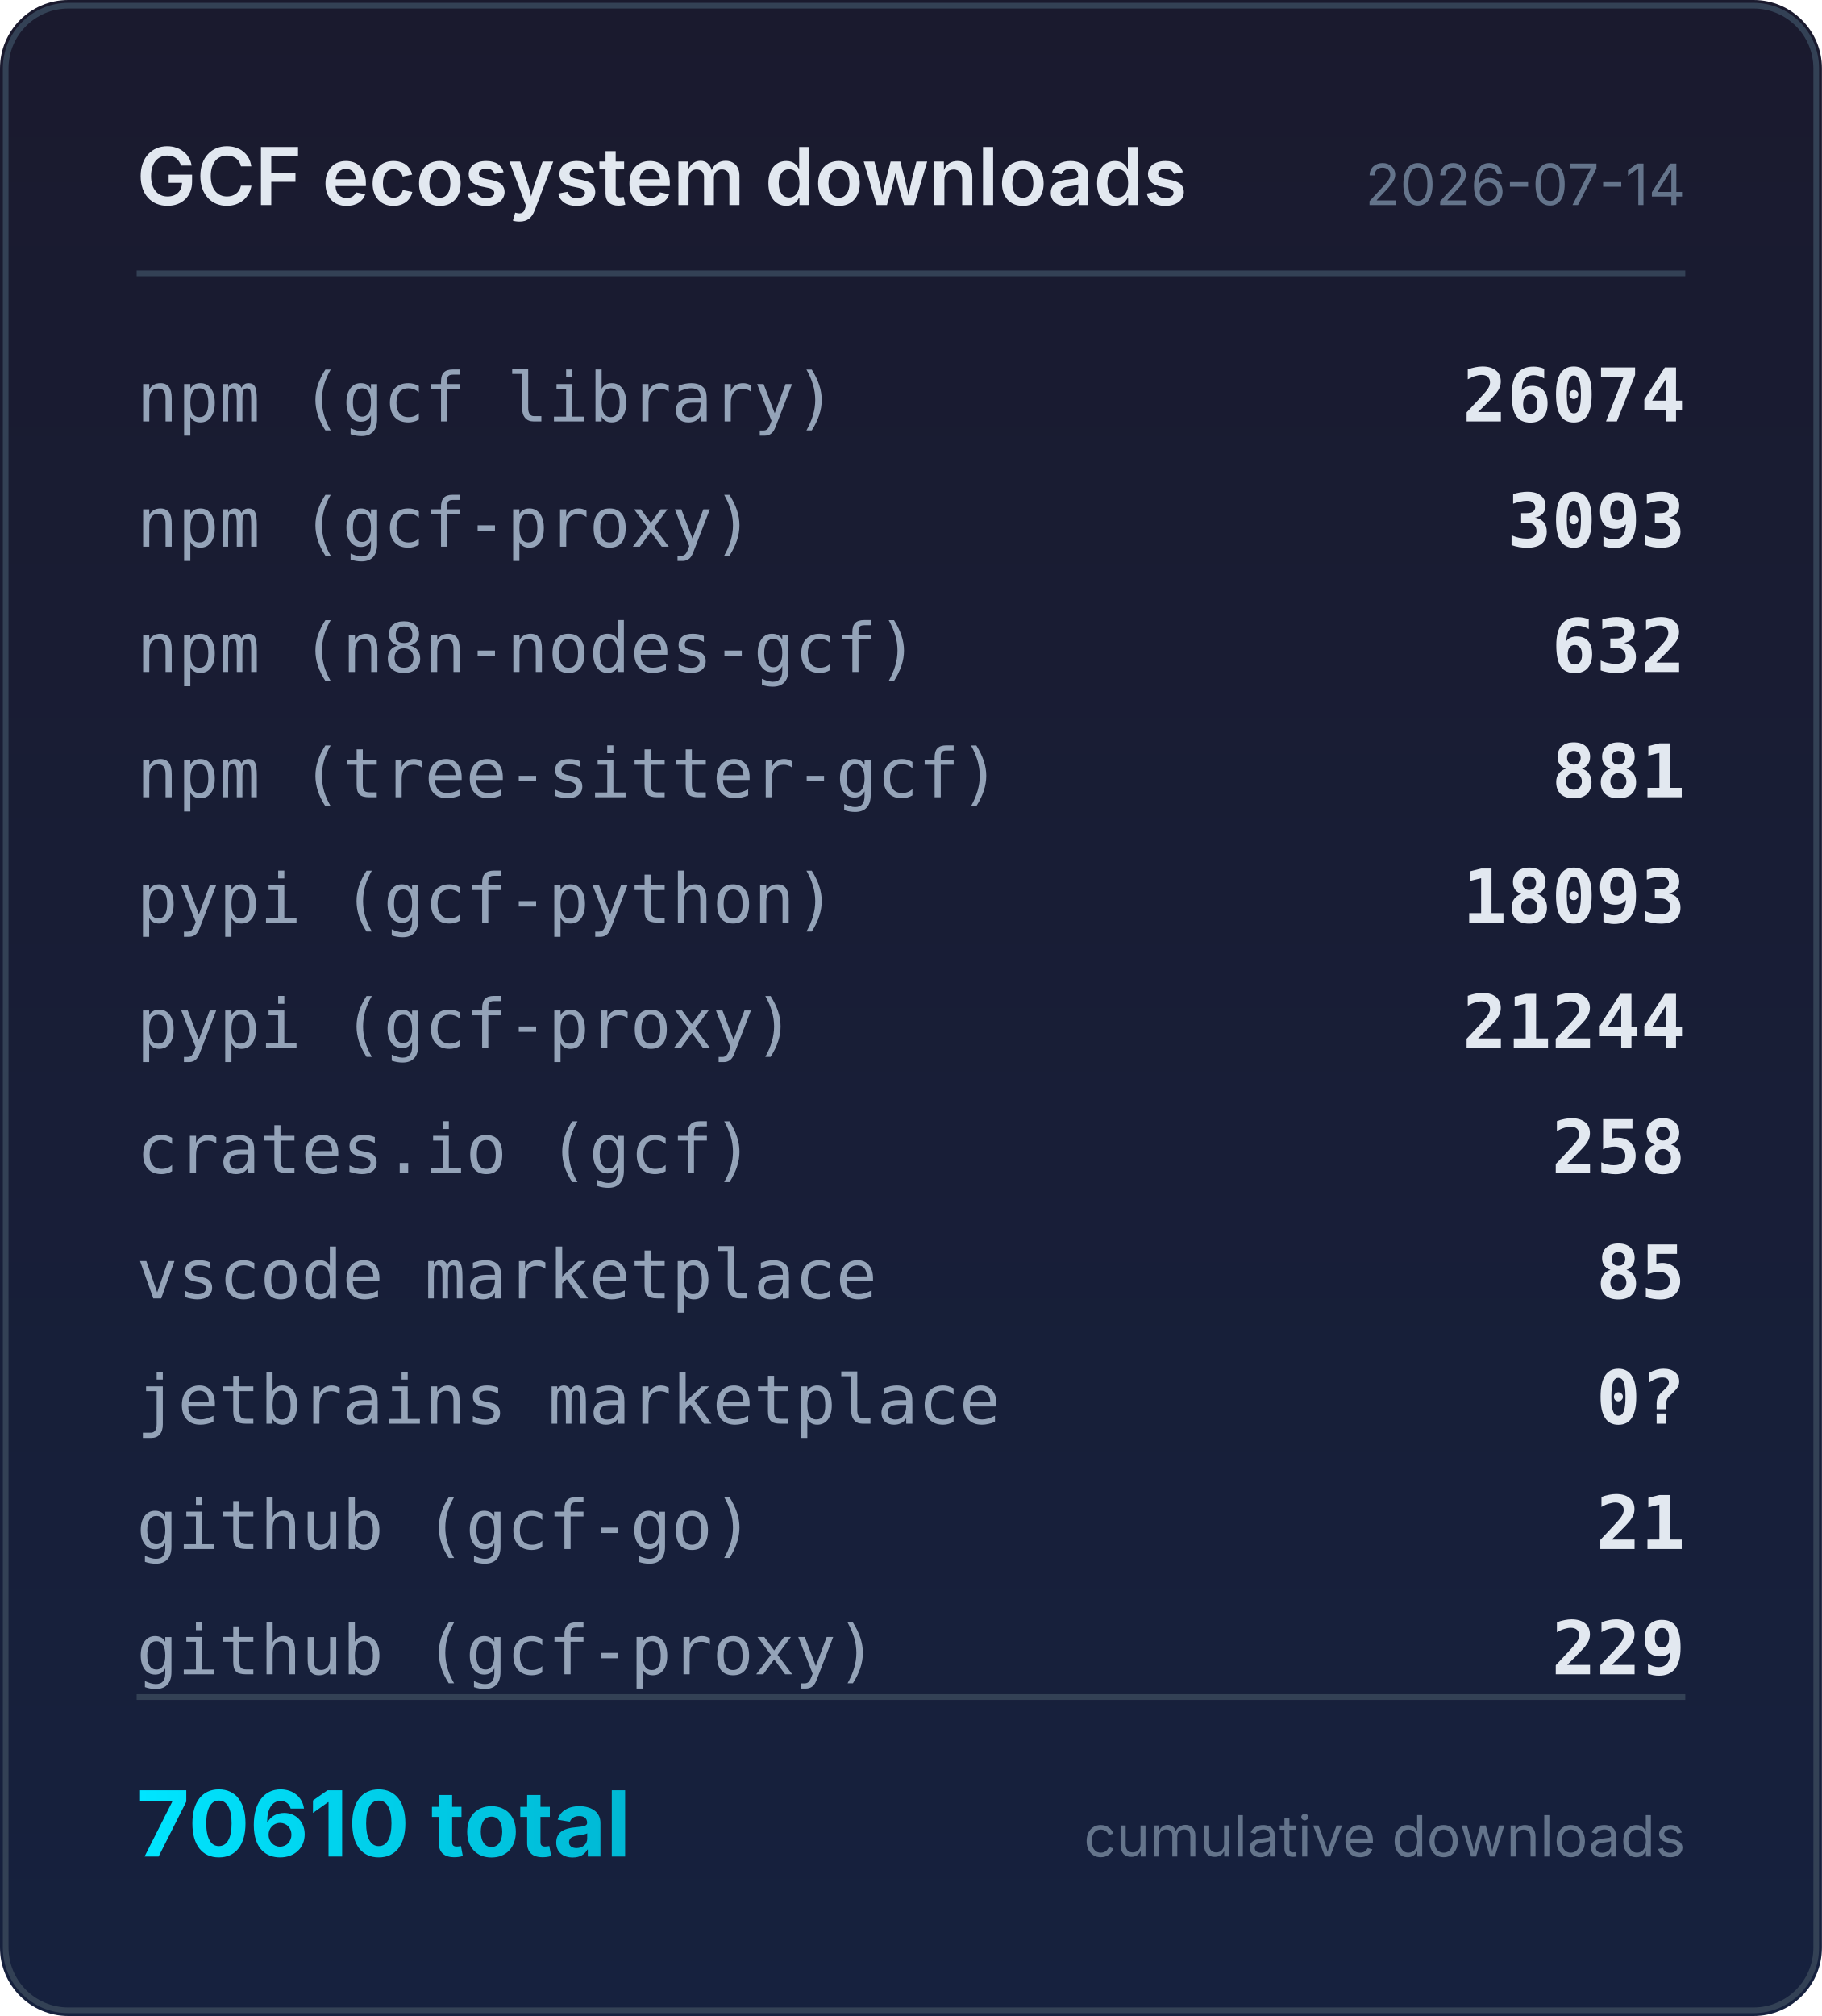
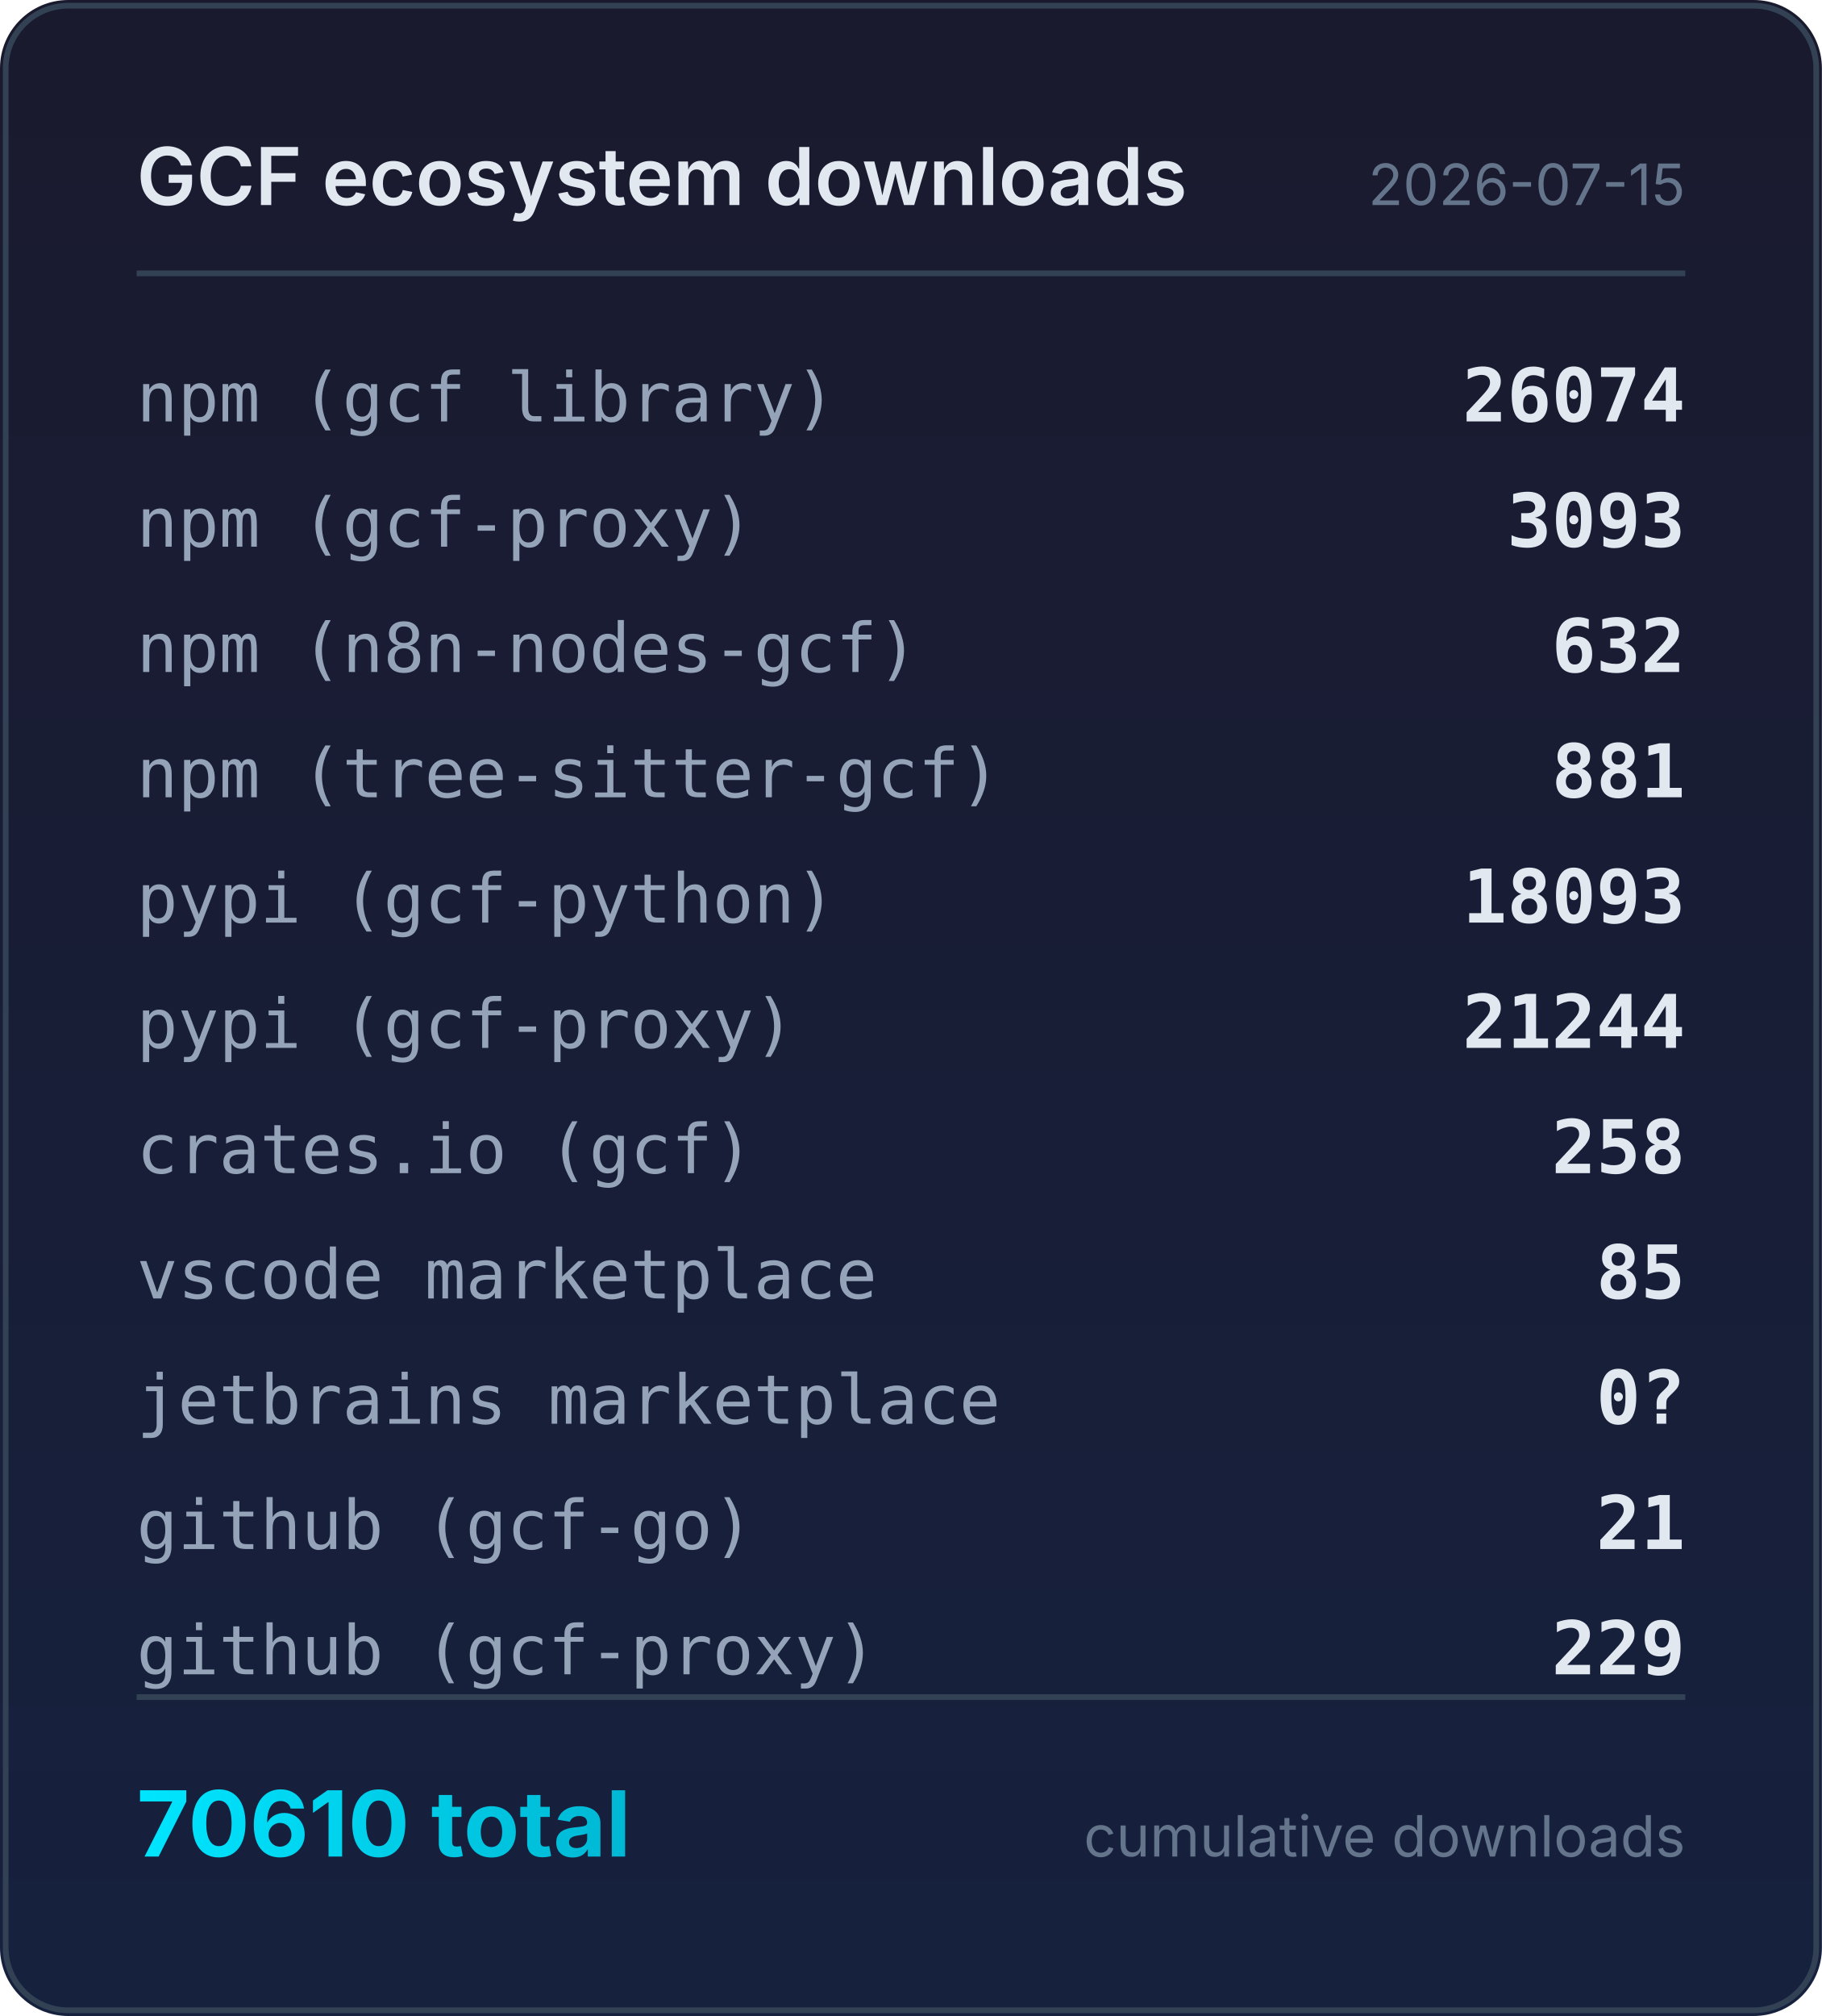
<svg xmlns="http://www.w3.org/2000/svg" width="320" height="354" viewBox="0 0 320 354">
  <defs>
    <linearGradient id="bg" x1="0" y1="0" x2="0" y2="1">
      <stop offset="0%" stop-color="#1a1a2e" />
      <stop offset="100%" stop-color="#16213e" />
    </linearGradient>
    <linearGradient id="accent" x1="0" y1="0" x2="1" y2="0">
      <stop offset="0%" stop-color="#00e5ff" />
      <stop offset="100%" stop-color="#00b8d4" />
    </linearGradient>
  </defs>
  <rect width="320" height="354" rx="12" fill="url(#bg)" />
  <rect x="1" y="1" width="318" height="352" rx="11" fill="none" stroke="#334155" stroke-width="1" />
  <text x="24" y="36" fill="#e2e8f0" font-family="system-ui,-apple-system,sans-serif" font-size="14" font-weight="600">GCF ecosystem downloads</text>
-   <text x="296" y="36" fill="#64748b" font-family="system-ui,-apple-system,sans-serif" font-size="10" text-anchor="end">2026-07-14</text>
+   <text x="296" y="36" fill="#64748b" font-family="system-ui,-apple-system,sans-serif" font-size="10" text-anchor="end">2026-07-15</text>
  <line x1="24" y1="48" x2="296" y2="48" stroke="#334155" stroke-width="1" />
  <text x="24" y="74" fill="#94a3b8" font-family="ui-monospace,monospace" font-size="12">npm (gcf library)</text>
  <text x="296" y="74" fill="#e2e8f0" font-family="ui-monospace,monospace" font-size="13" font-weight="600" text-anchor="end">26074</text>
  <text x="24" y="96" fill="#94a3b8" font-family="ui-monospace,monospace" font-size="12">npm (gcf-proxy)</text>
  <text x="296" y="96" fill="#e2e8f0" font-family="ui-monospace,monospace" font-size="13" font-weight="600" text-anchor="end">3093</text>
  <text x="24" y="118" fill="#94a3b8" font-family="ui-monospace,monospace" font-size="12">npm (n8n-nodes-gcf)</text>
  <text x="296" y="118" fill="#e2e8f0" font-family="ui-monospace,monospace" font-size="13" font-weight="600" text-anchor="end">632</text>
  <text x="24" y="140" fill="#94a3b8" font-family="ui-monospace,monospace" font-size="12">npm (tree-sitter-gcf)</text>
  <text x="296" y="140" fill="#e2e8f0" font-family="ui-monospace,monospace" font-size="13" font-weight="600" text-anchor="end">881</text>
  <text x="24" y="162" fill="#94a3b8" font-family="ui-monospace,monospace" font-size="12">pypi (gcf-python)</text>
  <text x="296" y="162" fill="#e2e8f0" font-family="ui-monospace,monospace" font-size="13" font-weight="600" text-anchor="end">18093</text>
  <text x="24" y="184" fill="#94a3b8" font-family="ui-monospace,monospace" font-size="12">pypi (gcf-proxy)</text>
  <text x="296" y="184" fill="#e2e8f0" font-family="ui-monospace,monospace" font-size="13" font-weight="600" text-anchor="end">21244</text>
  <text x="24" y="206" fill="#94a3b8" font-family="ui-monospace,monospace" font-size="12">crates.io (gcf)</text>
  <text x="296" y="206" fill="#e2e8f0" font-family="ui-monospace,monospace" font-size="13" font-weight="600" text-anchor="end">258</text>
  <text x="24" y="228" fill="#94a3b8" font-family="ui-monospace,monospace" font-size="12">vscode marketplace</text>
  <text x="296" y="228" fill="#e2e8f0" font-family="ui-monospace,monospace" font-size="13" font-weight="600" text-anchor="end">85</text>
  <text x="24" y="250" fill="#94a3b8" font-family="ui-monospace,monospace" font-size="12">jetbrains marketplace</text>
  <text x="296" y="250" fill="#e2e8f0" font-family="ui-monospace,monospace" font-size="13" font-weight="600" text-anchor="end">0?</text>
  <text x="24" y="272" fill="#94a3b8" font-family="ui-monospace,monospace" font-size="12">github (gcf-go)</text>
  <text x="296" y="272" fill="#e2e8f0" font-family="ui-monospace,monospace" font-size="13" font-weight="600" text-anchor="end">21</text>
  <text x="24" y="294" fill="#94a3b8" font-family="ui-monospace,monospace" font-size="12">github (gcf-proxy)</text>
  <text x="296" y="294" fill="#e2e8f0" font-family="ui-monospace,monospace" font-size="13" font-weight="600" text-anchor="end">229</text>
  <line x1="24" y1="298" x2="296" y2="298" stroke="#334155" stroke-width="1" />
  <text x="24" y="326" fill="url(#accent)" font-family="system-ui,-apple-system,sans-serif" font-size="16" font-weight="700">70610 total</text>
  <text x="296" y="326" fill="#64748b" font-family="system-ui,-apple-system,sans-serif" font-size="10" text-anchor="end">cumulative downloads</text>
</svg>
